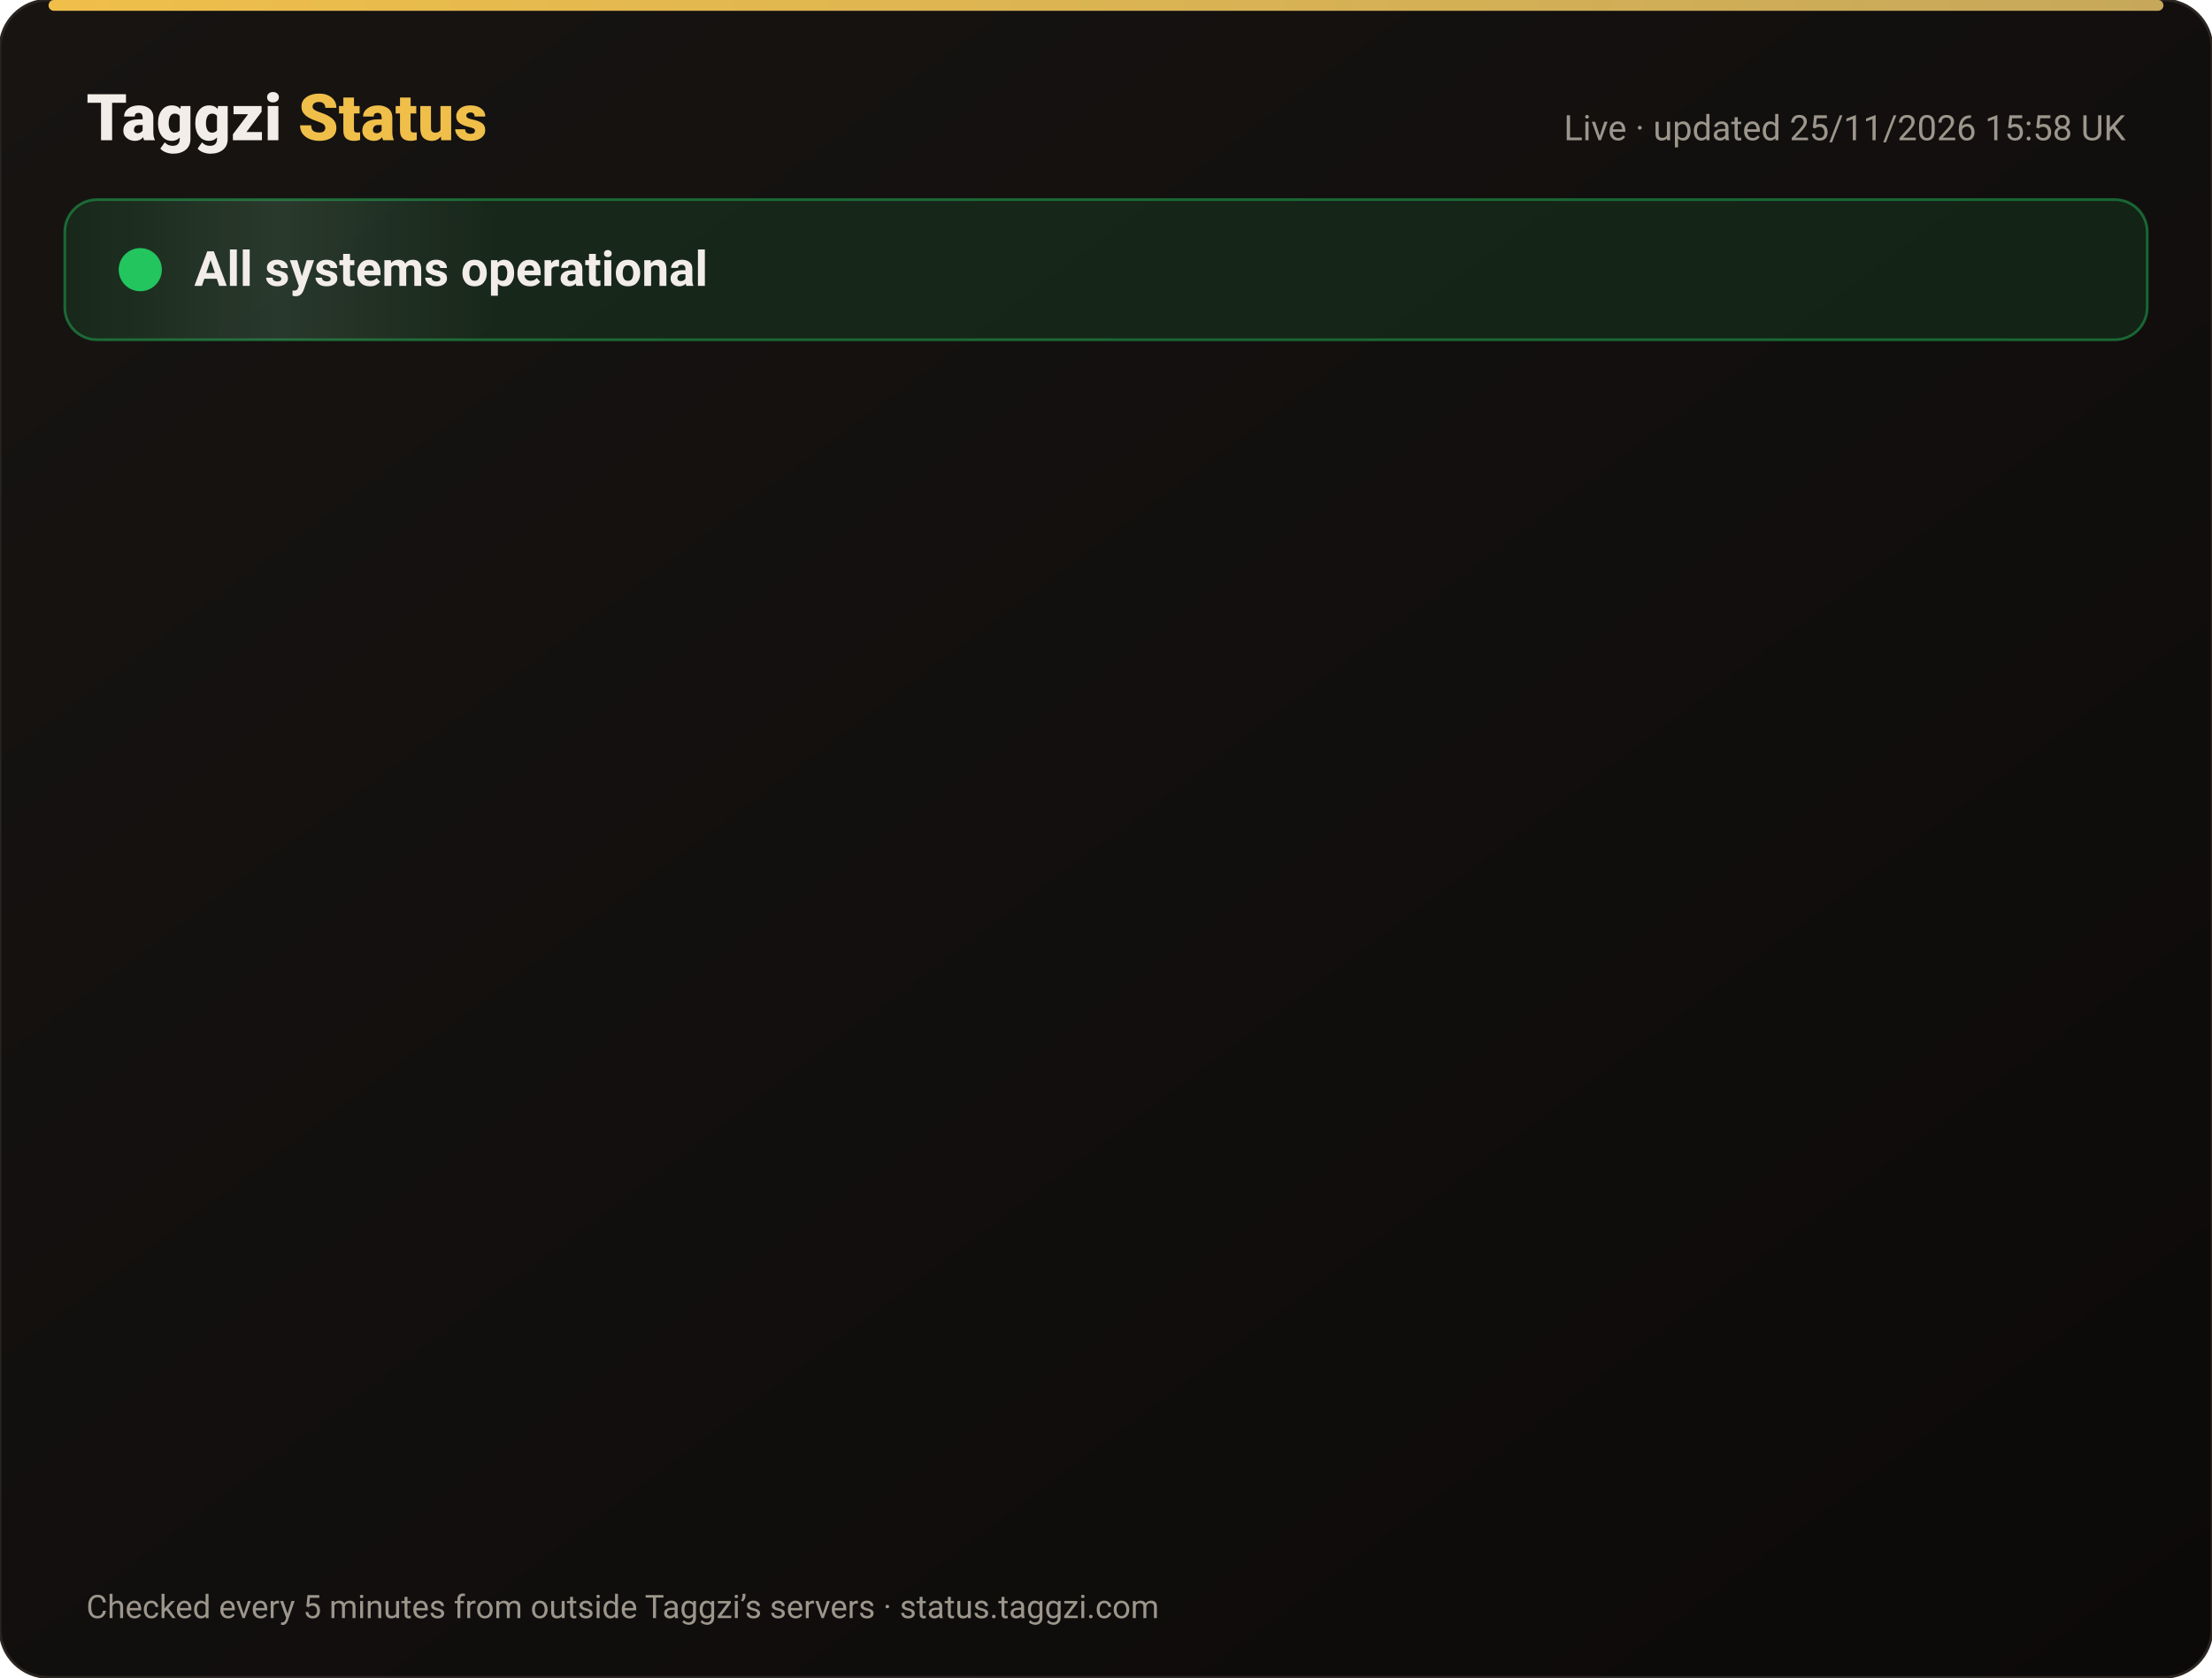
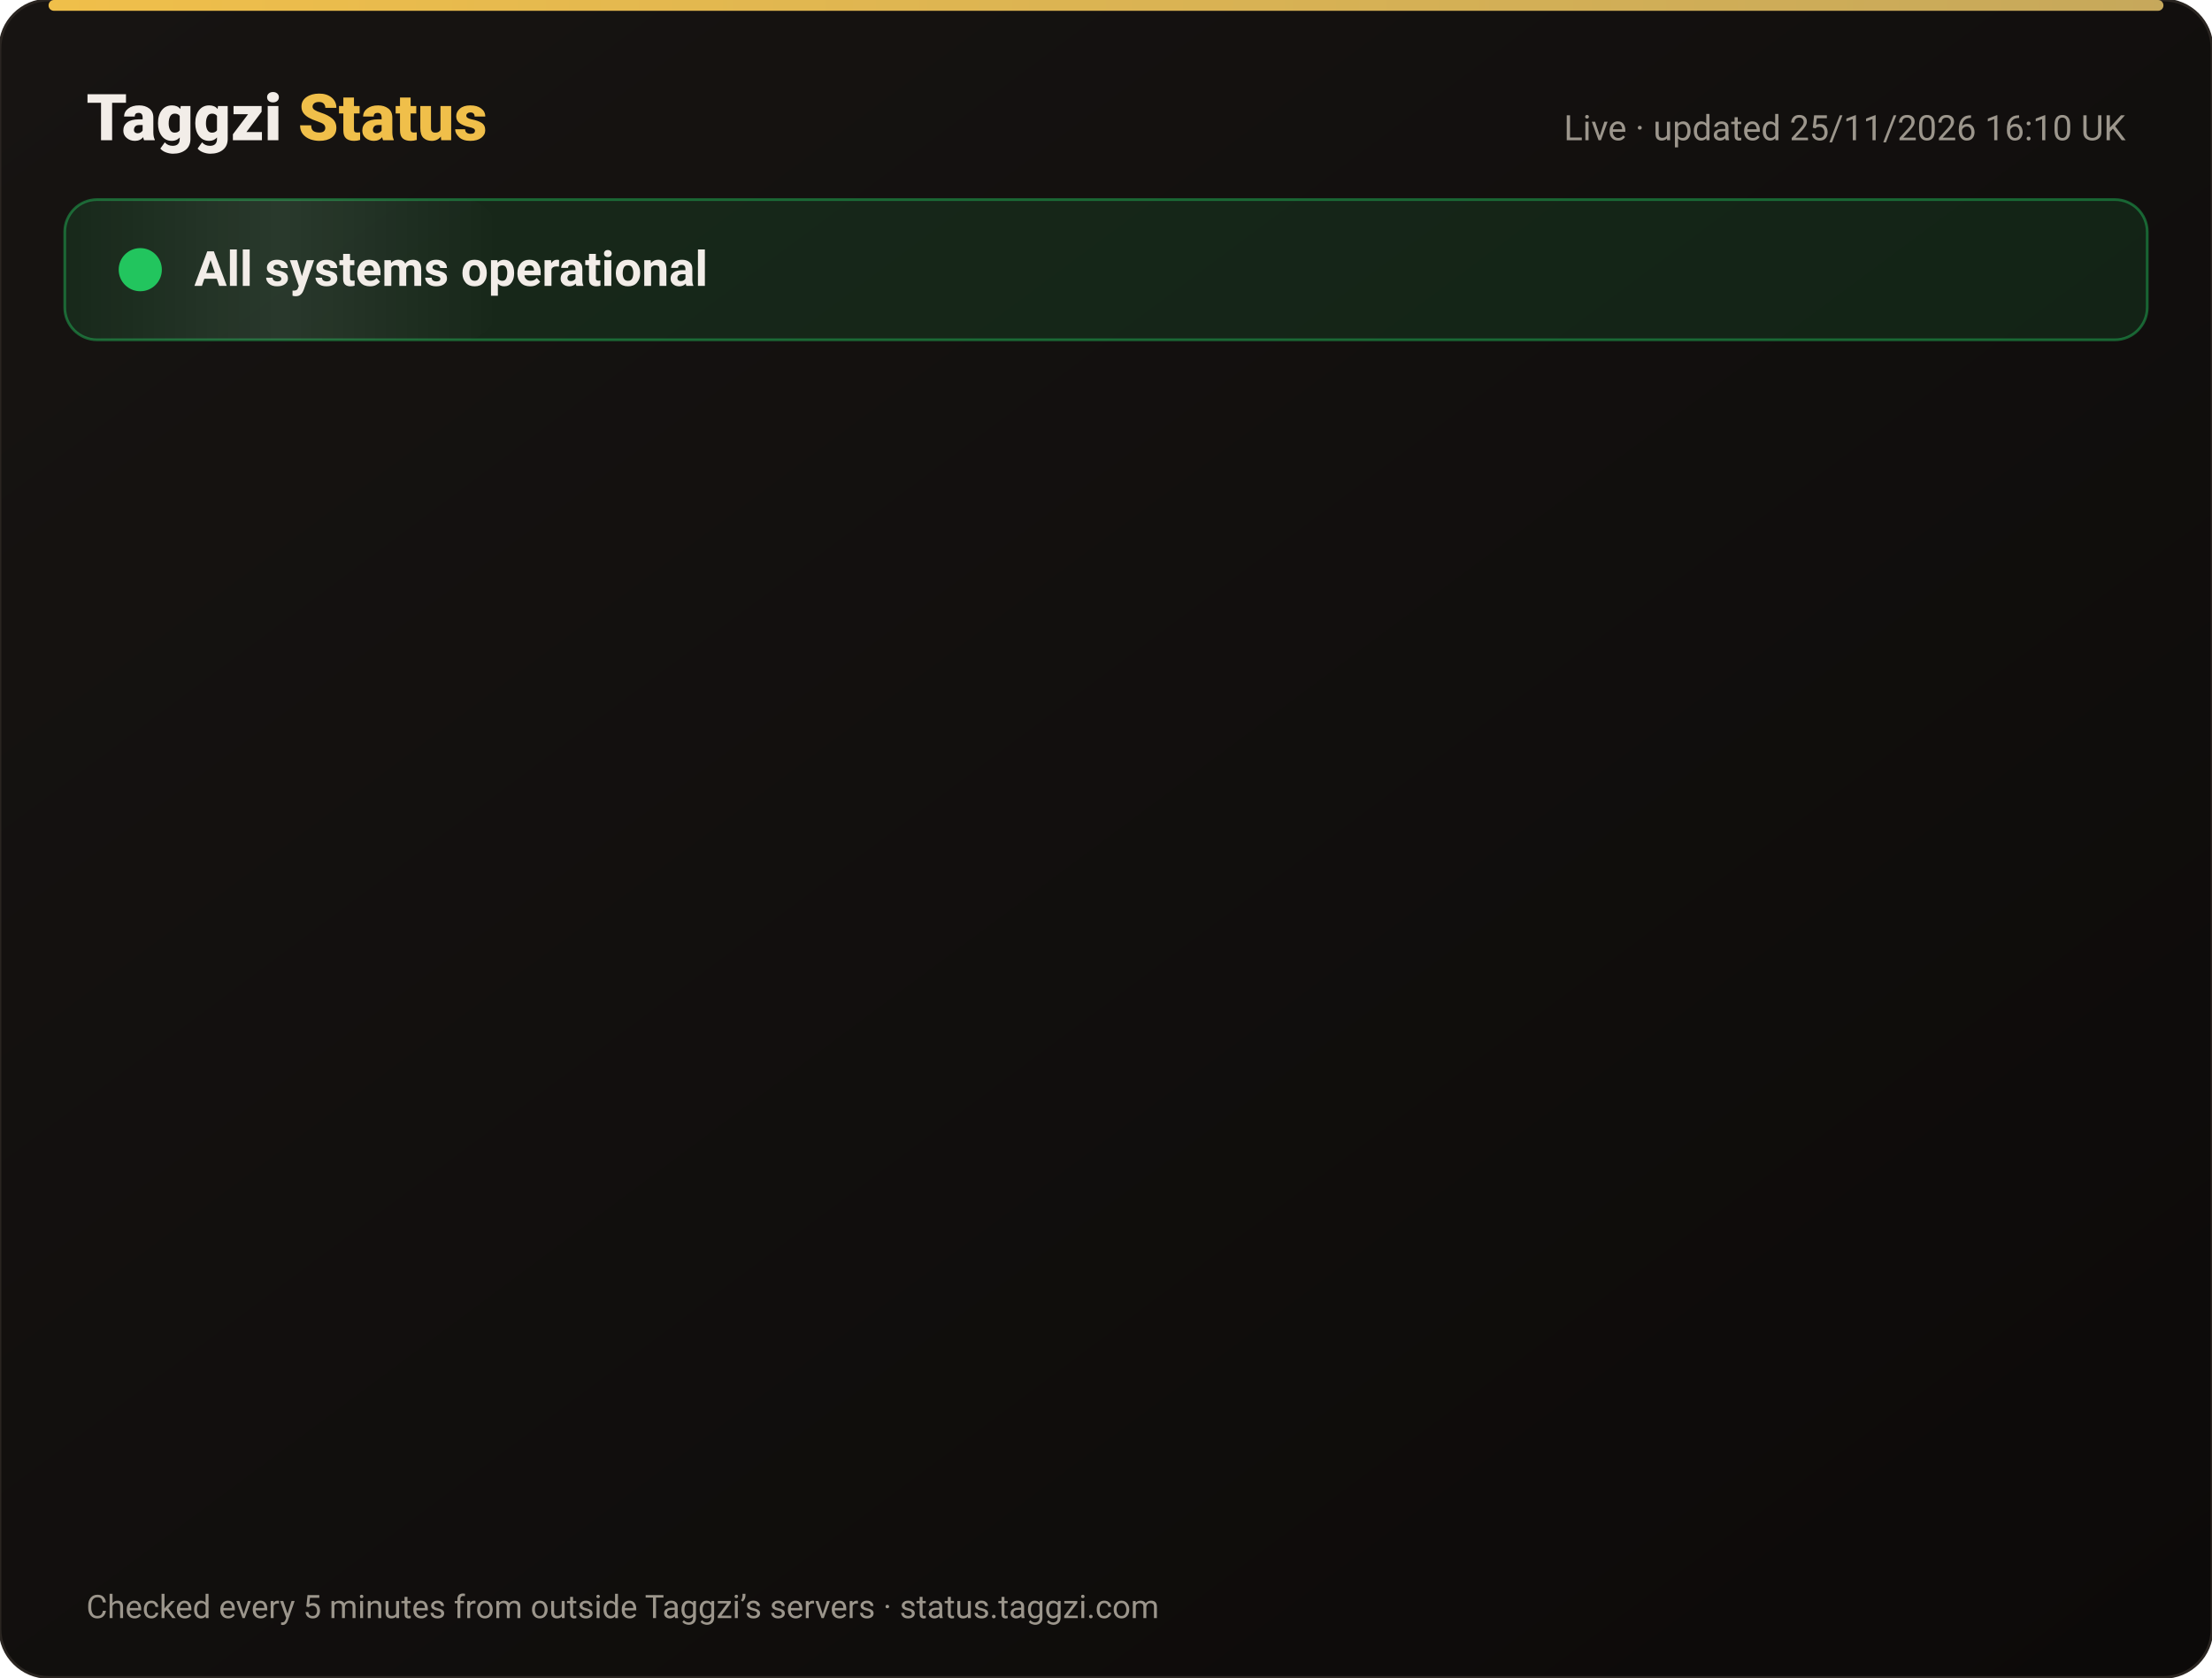
<svg xmlns="http://www.w3.org/2000/svg" width="820" height="622" viewBox="0 0 820 622" font-family="-apple-system,Segoe UI,Roboto,Helvetica,Arial,sans-serif">
  <defs>
    <linearGradient id="bg" x1="0" y1="0" x2="1" y2="1">
      <stop offset="0" stop-color="#171412" />
      <stop offset="1" stop-color="#0C0A09" />
    </linearGradient>
    <linearGradient id="gold" x1="0" x2="1">
      <stop offset="0" stop-color="#F0BF4A" />
      <stop offset="1" stop-color="#c6a85b" />
    </linearGradient>
    <linearGradient id="shine" x1="0" x2="1">
      <stop offset="0" stop-color="#fff" stop-opacity="0" />
      <stop offset=".5" stop-color="#fff" stop-opacity=".08" />
      <stop offset="1" stop-color="#fff" stop-opacity="0" />
    </linearGradient>
  </defs>
  <rect width="820" height="622" rx="18" fill="url(#bg)" stroke="#2a2521" />
  <rect x="18" y="0" width="784" height="4" rx="2" fill="url(#gold)" />
  <text x="32" y="52" font-size="24" font-weight="800" fill="#F2EDE8">Taggzi <tspan fill="#F0BF4A">Status</tspan>
  </text>
-   <text x="788" y="52" font-size="13" fill="#9C968C" text-anchor="end">Live · updated 25/11/2026 15:58 UK</text>
+   <text x="788" y="52" font-size="13" fill="#9C968C" text-anchor="end">Live · updated 25/11/2026 16:10 UK</text>
  <rect x="24" y="74" width="772" height="52" rx="12" fill="#22c55e" fill-opacity=".12" stroke="#22c55e" stroke-opacity=".45" />
  <rect x="24" y="74" width="160" height="52" rx="12" fill="url(#shine)">
    <animate attributeName="x" from="-160" to="820" dur="4s" repeatCount="indefinite" />
  </rect>
  <circle cx="52" cy="100" r="7" fill="#22c55e" />
  <circle cx="52" cy="100" r="7" fill="none" stroke="#22c55e" stroke-width="2">
    <animate attributeName="r" values="7;15;7" dur="2s" repeatCount="indefinite" />
    <animate attributeName="opacity" values=".9;0;.9" dur="2s" repeatCount="indefinite" />
  </circle>
  <text x="72" y="106" font-size="18" font-weight="700" fill="#F2EDE8">All systems operational</text>
  <g opacity="0">
    <animate attributeName="opacity" from="0" to="1" begin="0.00s" dur=".6s" fill="freeze" />
    <line x1="32" y1="188" x2="788" y2="188" stroke="#2a2521" />
    <circle cx="44" cy="166" r="6" fill="#22c55e">
      <animate attributeName="opacity" values="1;.45;1" dur="2.4s" begin="0.00s" repeatCount="indefinite" />
    </circle>
    <text x="62" y="171" font-size="15" font-weight="650" fill="#F2EDE8">Website</text>
    <text x="630" y="171" font-size="13" fill="#9C968C" text-anchor="end">99.98% uptime</text>
    <rect x="648" y="154" width="140" height="24" rx="12" fill="#22c55e" fill-opacity=".14" stroke="#22c55e" stroke-opacity=".5" />
    <text x="718" y="171" font-size="12" font-weight="700" fill="#22c55e" text-anchor="middle">Operational</text>
  </g>
  <g opacity="0">
    <animate attributeName="opacity" from="0" to="1" begin="0.15s" dur=".6s" fill="freeze" />
    <line x1="32" y1="234" x2="788" y2="234" stroke="#2a2521" />
    <circle cx="44" cy="212" r="6" fill="#22c55e">
      <animate attributeName="opacity" values="1;.45;1" dur="2.4s" begin="0.15s" repeatCount="indefinite" />
    </circle>
    <text x="62" y="217" font-size="15" font-weight="650" fill="#F2EDE8">Tag scans</text>
    <text x="630" y="217" font-size="13" fill="#9C968C" text-anchor="end">99.98% uptime</text>
    <rect x="648" y="200" width="140" height="24" rx="12" fill="#22c55e" fill-opacity=".14" stroke="#22c55e" stroke-opacity=".5" />
    <text x="718" y="217" font-size="12" font-weight="700" fill="#22c55e" text-anchor="middle">Operational</text>
  </g>
  <g opacity="0">
    <animate attributeName="opacity" from="0" to="1" begin="0.30s" dur=".6s" fill="freeze" />
    <line x1="32" y1="280" x2="788" y2="280" stroke="#2a2521" />
    <circle cx="44" cy="258" r="6" fill="#22c55e">
      <animate attributeName="opacity" values="1;.45;1" dur="2.4s" begin="0.30s" repeatCount="indefinite" />
    </circle>
    <text x="62" y="263" font-size="15" font-weight="650" fill="#F2EDE8">Manual tag lookup</text>
    <text x="630" y="263" font-size="13" fill="#9C968C" text-anchor="end">99.98% uptime</text>
    <rect x="648" y="246" width="140" height="24" rx="12" fill="#22c55e" fill-opacity=".14" stroke="#22c55e" stroke-opacity=".5" />
    <text x="718" y="263" font-size="12" font-weight="700" fill="#22c55e" text-anchor="middle">Operational</text>
  </g>
  <g opacity="0">
    <animate attributeName="opacity" from="0" to="1" begin="0.45s" dur=".6s" fill="freeze" />
    <line x1="32" y1="326" x2="788" y2="326" stroke="#2a2521" />
    <circle cx="44" cy="304" r="6" fill="#22c55e">
      <animate attributeName="opacity" values="1;.45;1" dur="2.4s" begin="0.45s" repeatCount="indefinite" />
    </circle>
    <text x="62" y="309" font-size="15" font-weight="650" fill="#F2EDE8">App &amp; login</text>
    <text x="630" y="309" font-size="13" fill="#9C968C" text-anchor="end">99.98% uptime</text>
    <rect x="648" y="292" width="140" height="24" rx="12" fill="#22c55e" fill-opacity=".14" stroke="#22c55e" stroke-opacity=".5" />
    <text x="718" y="309" font-size="12" font-weight="700" fill="#22c55e" text-anchor="middle">Operational</text>
  </g>
  <g opacity="0">
    <animate attributeName="opacity" from="0" to="1" begin="0.60s" dur=".6s" fill="freeze" />
    <line x1="32" y1="372" x2="788" y2="372" stroke="#2a2521" />
    <circle cx="44" cy="350" r="6" fill="#22c55e">
      <animate attributeName="opacity" values="1;.45;1" dur="2.4s" begin="0.60s" repeatCount="indefinite" />
    </circle>
    <text x="62" y="355" font-size="15" font-weight="650" fill="#F2EDE8">Community alerts</text>
    <text x="630" y="355" font-size="13" fill="#9C968C" text-anchor="end">99.98% uptime</text>
    <rect x="648" y="338" width="140" height="24" rx="12" fill="#22c55e" fill-opacity=".14" stroke="#22c55e" stroke-opacity=".5" />
    <text x="718" y="355" font-size="12" font-weight="700" fill="#22c55e" text-anchor="middle">Operational</text>
  </g>
  <g opacity="0">
    <animate attributeName="opacity" from="0" to="1" begin="0.75s" dur=".6s" fill="freeze" />
    <line x1="32" y1="418" x2="788" y2="418" stroke="#2a2521" />
    <circle cx="44" cy="396" r="6" fill="#22c55e">
      <animate attributeName="opacity" values="1;.45;1" dur="2.4s" begin="0.75s" repeatCount="indefinite" />
    </circle>
    <text x="62" y="401" font-size="15" font-weight="650" fill="#F2EDE8">Private calling</text>
    <text x="630" y="401" font-size="13" fill="#9C968C" text-anchor="end">99.98% uptime</text>
    <rect x="648" y="384" width="140" height="24" rx="12" fill="#22c55e" fill-opacity=".14" stroke="#22c55e" stroke-opacity=".5" />
    <text x="718" y="401" font-size="12" font-weight="700" fill="#22c55e" text-anchor="middle">Operational</text>
  </g>
  <g opacity="0">
    <animate attributeName="opacity" from="0" to="1" begin="0.90s" dur=".6s" fill="freeze" />
    <line x1="32" y1="464" x2="788" y2="464" stroke="#2a2521" />
    <circle cx="44" cy="442" r="6" fill="#22c55e">
      <animate attributeName="opacity" values="1;.45;1" dur="2.4s" begin="0.90s" repeatCount="indefinite" />
    </circle>
    <text x="62" y="447" font-size="15" font-weight="650" fill="#F2EDE8">Payments</text>
    <text x="630" y="447" font-size="13" fill="#9C968C" text-anchor="end">99.97% uptime</text>
    <rect x="648" y="430" width="140" height="24" rx="12" fill="#22c55e" fill-opacity=".14" stroke="#22c55e" stroke-opacity=".5" />
    <text x="718" y="447" font-size="12" font-weight="700" fill="#22c55e" text-anchor="middle">Operational</text>
  </g>
  <g opacity="0">
    <animate attributeName="opacity" from="0" to="1" begin="1.05s" dur=".6s" fill="freeze" />
    <line x1="32" y1="510" x2="788" y2="510" stroke="#2a2521" />
    <circle cx="44" cy="488" r="6" fill="#22c55e">
      <animate attributeName="opacity" values="1;.45;1" dur="2.4s" begin="1.05s" repeatCount="indefinite" />
    </circle>
    <text x="62" y="493" font-size="15" font-weight="650" fill="#F2EDE8">Email &amp; support</text>
    <text x="630" y="493" font-size="13" fill="#9C968C" text-anchor="end">99.98% uptime</text>
    <rect x="648" y="476" width="140" height="24" rx="12" fill="#22c55e" fill-opacity=".14" stroke="#22c55e" stroke-opacity=".5" />
    <text x="718" y="493" font-size="12" font-weight="700" fill="#22c55e" text-anchor="middle">Operational</text>
  </g>
  <g opacity="0">
    <animate attributeName="opacity" from="0" to="1" begin="1.20s" dur=".6s" fill="freeze" />
    <line x1="32" y1="556" x2="788" y2="556" stroke="#2a2521" />
    <circle cx="44" cy="534" r="6" fill="#22c55e">
      <animate attributeName="opacity" values="1;.45;1" dur="2.4s" begin="1.20s" repeatCount="indefinite" />
    </circle>
    <text x="62" y="539" font-size="15" font-weight="650" fill="#F2EDE8">Secure connection (SSL)</text>
    <text x="630" y="539" font-size="13" fill="#9C968C" text-anchor="end">100.00% uptime</text>
    <rect x="648" y="522" width="140" height="24" rx="12" fill="#22c55e" fill-opacity=".14" stroke="#22c55e" stroke-opacity=".5" />
    <text x="718" y="539" font-size="12" font-weight="700" fill="#22c55e" text-anchor="middle">Operational</text>
  </g>
  <text x="32" y="600" font-size="12" fill="#9C968C">Checked every 5 minutes from outside Taggzi’s servers · status.taggzi.com</text>
</svg>
